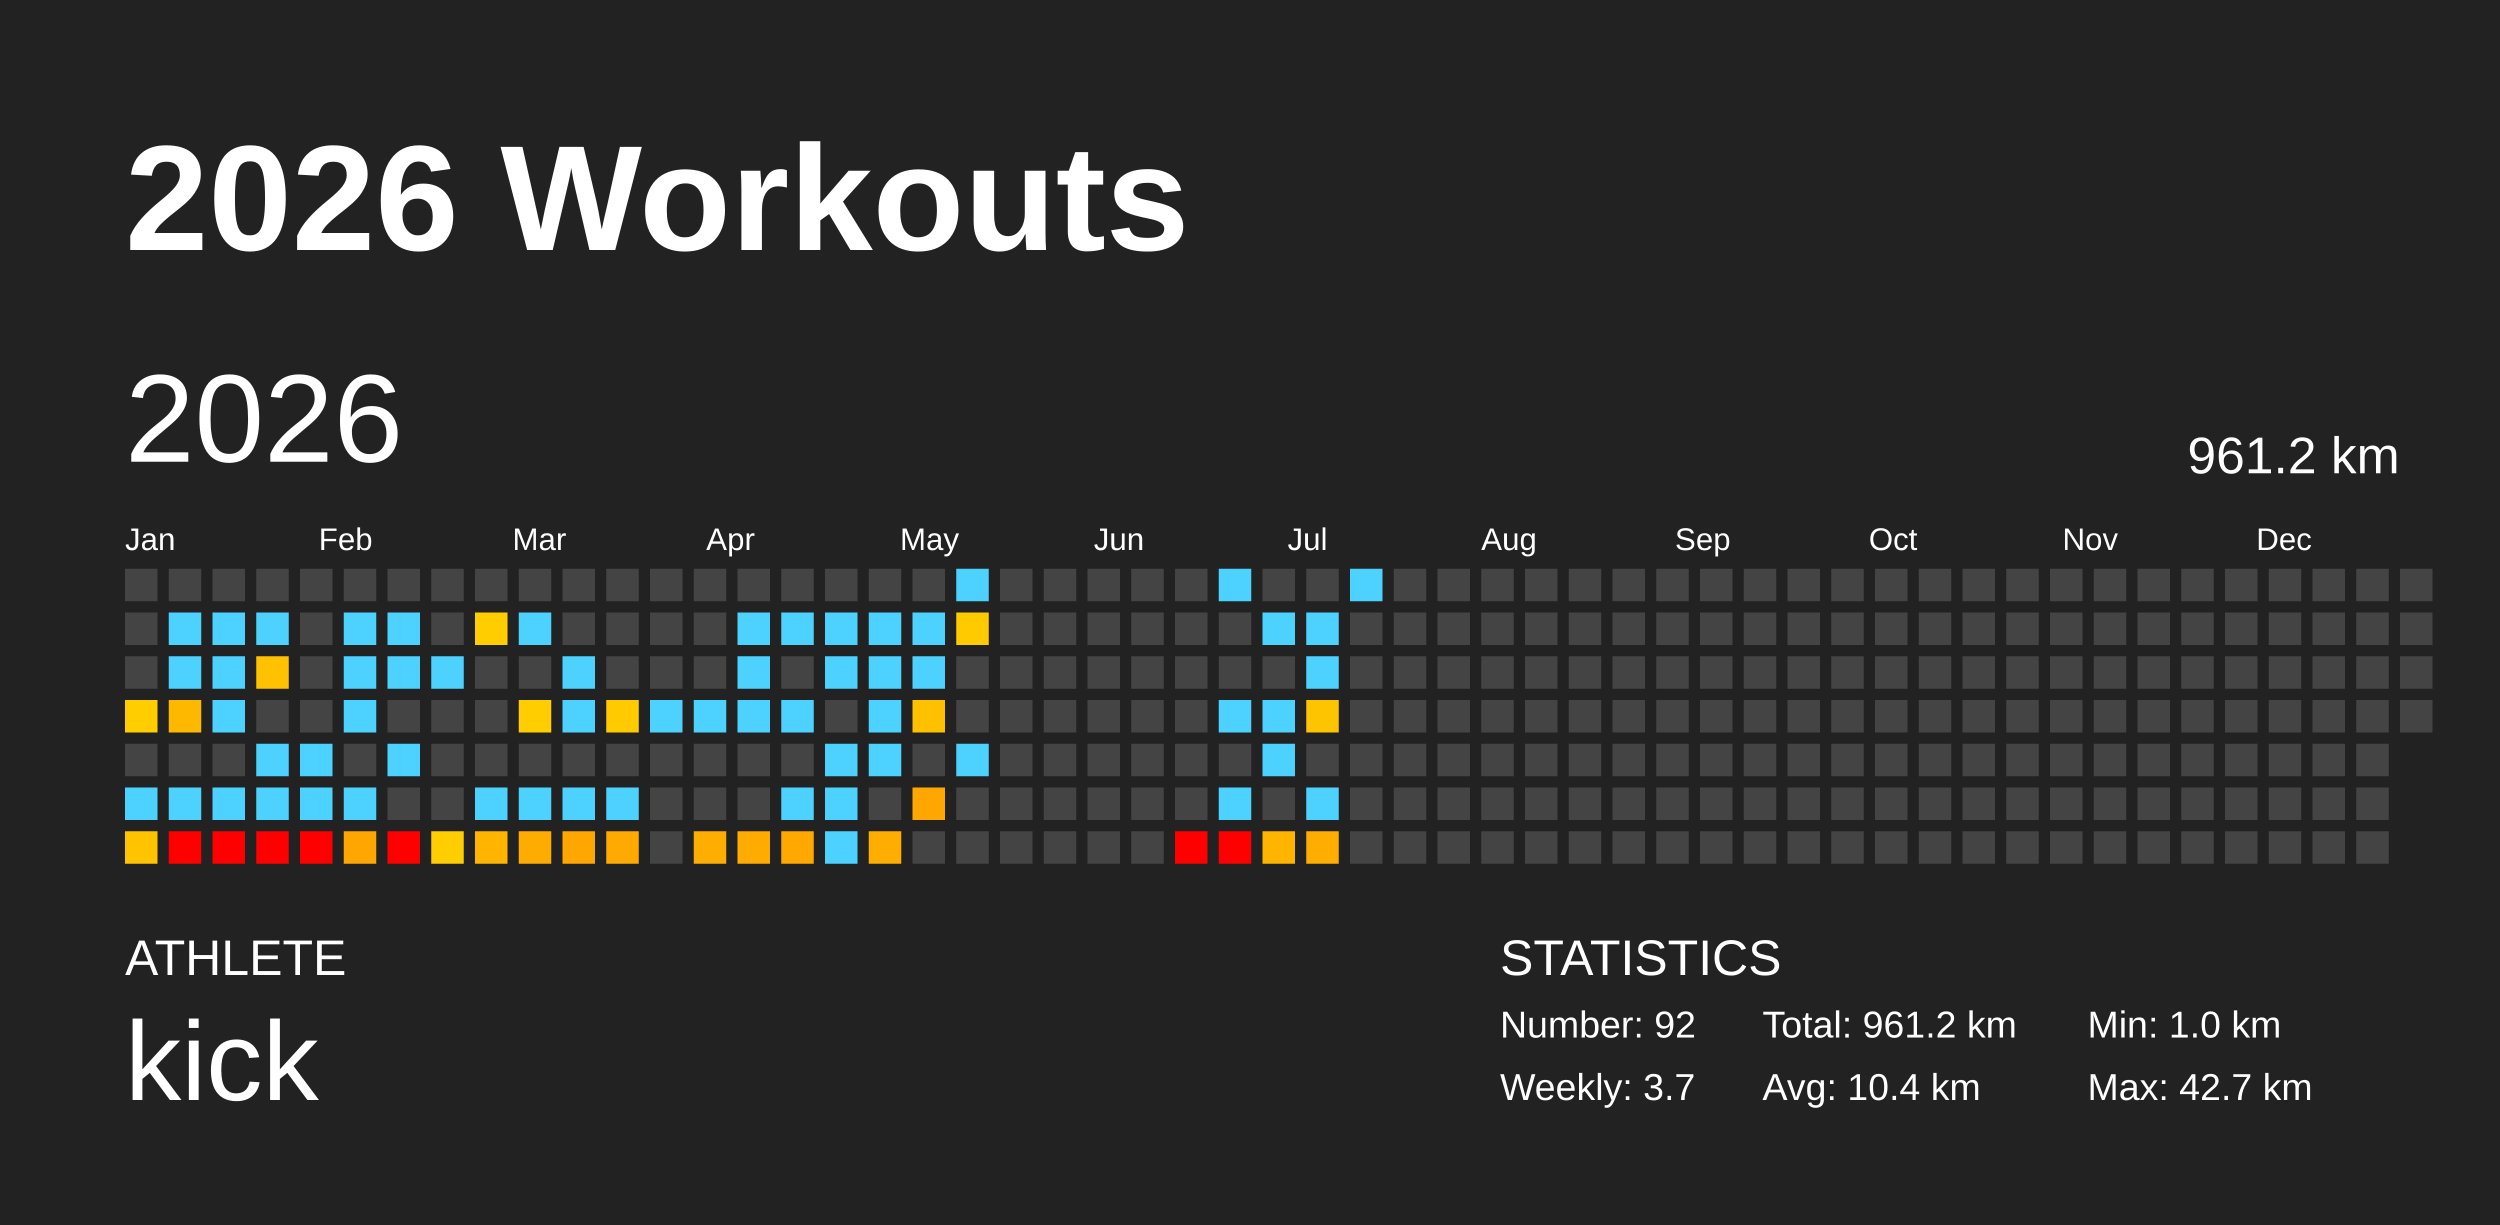
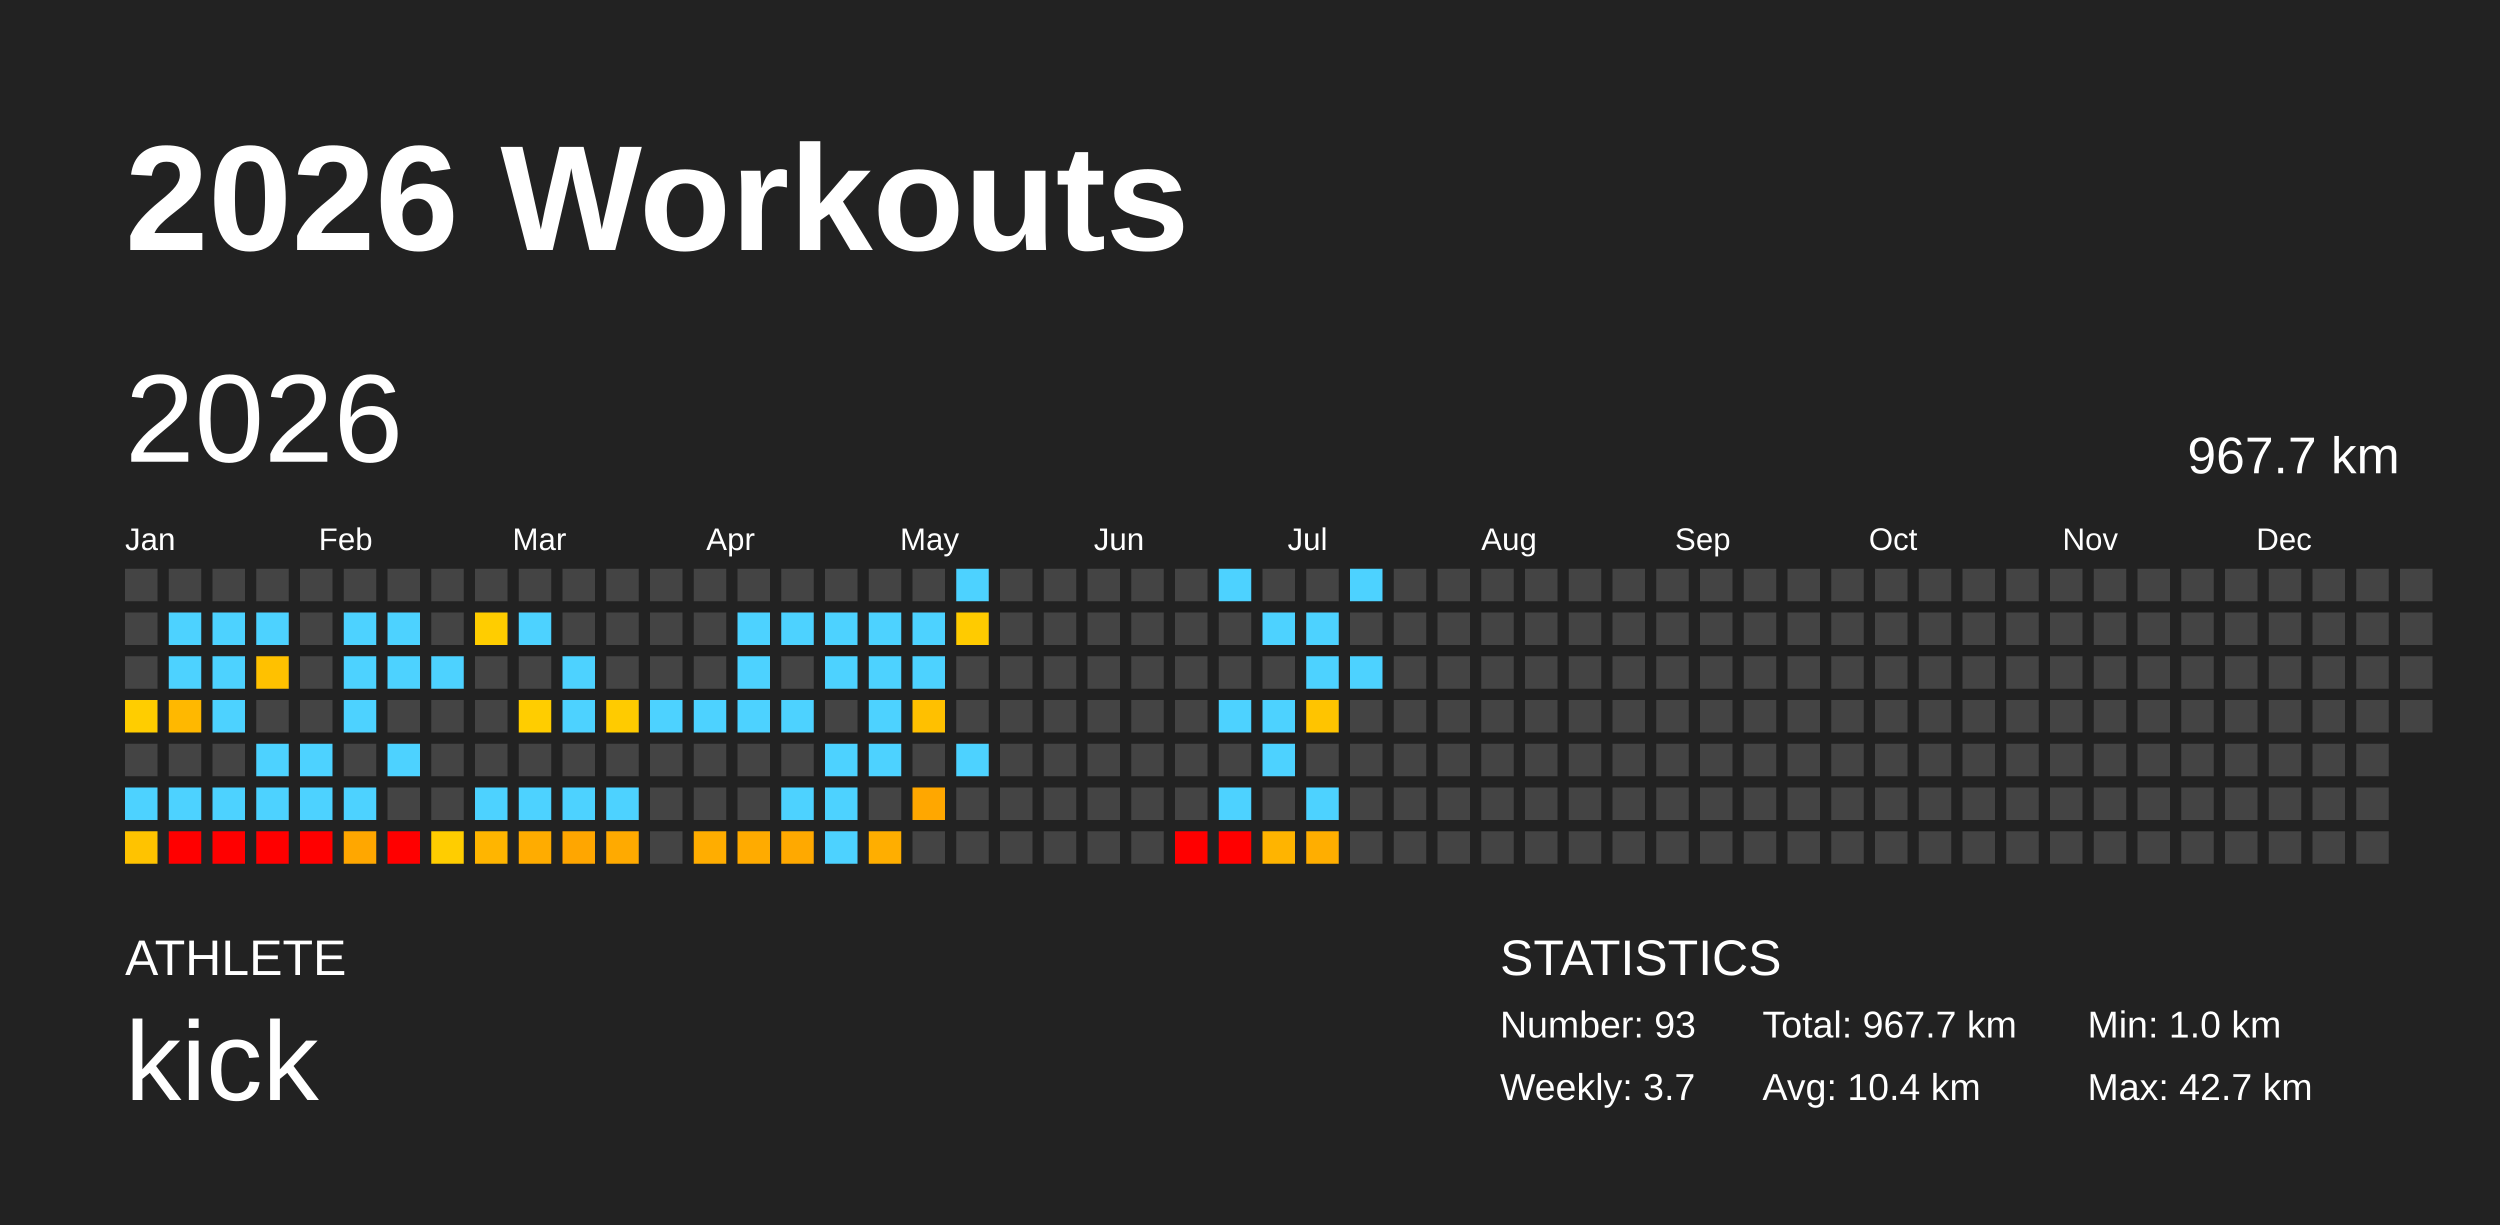
<svg xmlns="http://www.w3.org/2000/svg" baseProfile="full" height="98mm" version="1.1" viewBox="0,0,200,98" width="200mm">
  <defs />
  <rect fill="#222222" height="98" width="200" x="0" y="0" />
  <text fill="#FFFFFF" style="font-size:12px; font-family:Arial; font-weight:bold;" x="10" y="20">2026 Workouts</text>
  <text fill="#FFFFFF" style="font-size:4px; font-family:Arial" x="10" y="78">ATHLETE</text>
  <text fill="#FFFFFF" style="font-size:9px; font-family:Arial" x="10" y="88">kick</text>
  <text fill="#FFFFFF" style="font-size:4px; font-family:Arial" x="120" y="78">STATISTICS</text>
-   <text fill="#FFFFFF" style="font-size:3px; font-family:Arial" x="120" y="83">Number: 92</text>
+   <text fill="#FFFFFF" style="font-size:3px; font-family:Arial" x="120" y="83">Number: 93</text>
  <text fill="#FFFFFF" style="font-size:3px; font-family:Arial" x="120" y="88">Weekly: 3.7</text>
-   <text fill="#FFFFFF" style="font-size:3px; font-family:Arial" x="141" y="83">Total: 961.2 km</text>
+   <text fill="#FFFFFF" style="font-size:3px; font-family:Arial" x="141" y="83">Total: 967.7 km</text>
  <text fill="#FFFFFF" style="font-size:3px; font-family:Arial" x="141" y="88">Avg: 10.4 km</text>
  <text fill="#FFFFFF" style="font-size:3px; font-family:Arial" x="167" y="83">Min: 1.0 km</text>
  <text fill="#FFFFFF" style="font-size:3px; font-family:Arial" x="167" y="88">Max: 42.7 km</text>
  <text dominant-baseline="hanging" fill="#FFFFFF" style="font-size:10.0px; font-family:Arial;" x="10" y="30">2026</text>
-   <text dominant-baseline="hanging" fill="#FFFFFF" style="font-size:4.125px; font-family:Arial;" x="175" y="35">961.2 km</text>
+   <text dominant-baseline="hanging" fill="#FFFFFF" style="font-size:4.125px; font-family:Arial;" x="175" y="35">967.7 km</text>
  <text fill="#FFFFFF" style="font-size:2.5px; font-family:Arial" x="10.0" y="44">Jan</text>
  <text fill="#FFFFFF" style="font-size:2.5px; font-family:Arial" x="25.5" y="44">Feb</text>
  <text fill="#FFFFFF" style="font-size:2.5px; font-family:Arial" x="41.0" y="44">Mar</text>
  <text fill="#FFFFFF" style="font-size:2.5px; font-family:Arial" x="56.5" y="44">Apr</text>
  <text fill="#FFFFFF" style="font-size:2.5px; font-family:Arial" x="72.0" y="44">May</text>
  <text fill="#FFFFFF" style="font-size:2.5px; font-family:Arial" x="87.5" y="44">Jun</text>
  <text fill="#FFFFFF" style="font-size:2.5px; font-family:Arial" x="103.0" y="44">Jul</text>
  <text fill="#FFFFFF" style="font-size:2.5px; font-family:Arial" x="118.5" y="44">Aug</text>
  <text fill="#FFFFFF" style="font-size:2.5px; font-family:Arial" x="134.0" y="44">Sep</text>
  <text fill="#FFFFFF" style="font-size:2.5px; font-family:Arial" x="149.5" y="44">Oct</text>
  <text fill="#FFFFFF" style="font-size:2.5px; font-family:Arial" x="165.0" y="44">Nov</text>
  <text fill="#FFFFFF" style="font-size:2.5px; font-family:Arial" x="180.5" y="44">Dec</text>
  <rect fill="#444444" height="2.6" width="2.6" x="10.0" y="45.5" />
  <rect fill="#444444" height="2.6" width="2.6" x="10.0" y="49.0" />
  <rect fill="#444444" height="2.6" width="2.6" x="10.0" y="52.5" />
  <rect fill="#ffcd00" height="2.6" width="2.6" x="10.0" y="56.0" />
  <rect fill="#444444" height="2.6" width="2.6" x="10.0" y="59.5" />
  <rect fill="#4dd2ff" height="2.6" width="2.6" x="10.0" y="63.0" />
  <rect fill="#ffc300" height="2.6" width="2.6" x="10.0" y="66.5" />
  <rect fill="#444444" height="2.6" width="2.6" x="13.5" y="45.5" />
  <rect fill="#4dd2ff" height="2.6" width="2.6" x="13.5" y="49.0" />
  <rect fill="#4dd2ff" height="2.6" width="2.6" x="13.5" y="52.5" />
  <rect fill="#ffb800" height="2.6" width="2.6" x="13.5" y="56.0" />
  <rect fill="#444444" height="2.6" width="2.6" x="13.5" y="59.5" />
  <rect fill="#4dd2ff" height="2.6" width="2.6" x="13.5" y="63.0" />
  <rect fill="red" height="2.6" width="2.6" x="13.5" y="66.5" />
  <rect fill="#444444" height="2.6" width="2.6" x="17.0" y="45.5" />
  <rect fill="#4dd2ff" height="2.6" width="2.6" x="17.0" y="49.0" />
  <rect fill="#4dd2ff" height="2.6" width="2.6" x="17.0" y="52.5" />
  <rect fill="#4dd2ff" height="2.6" width="2.6" x="17.0" y="56.0" />
  <rect fill="#444444" height="2.6" width="2.6" x="17.0" y="59.5" />
  <rect fill="#4dd2ff" height="2.6" width="2.6" x="17.0" y="63.0" />
  <rect fill="red" height="2.6" width="2.6" x="17.0" y="66.5" />
  <rect fill="#444444" height="2.6" width="2.6" x="20.5" y="45.5" />
  <rect fill="#4dd2ff" height="2.6" width="2.6" x="20.5" y="49.0" />
  <rect fill="#ffc100" height="2.6" width="2.6" x="20.5" y="52.5" />
  <rect fill="#444444" height="2.6" width="2.6" x="20.5" y="56.0" />
  <rect fill="#4dd2ff" height="2.6" width="2.6" x="20.5" y="59.5" />
  <rect fill="#4dd2ff" height="2.6" width="2.6" x="20.5" y="63.0" />
  <rect fill="red" height="2.6" width="2.6" x="20.5" y="66.5" />
  <rect fill="#444444" height="2.6" width="2.6" x="24.0" y="45.5" />
  <rect fill="#444444" height="2.6" width="2.6" x="24.0" y="49.0" />
  <rect fill="#444444" height="2.6" width="2.6" x="24.0" y="52.5" />
  <rect fill="#444444" height="2.6" width="2.6" x="24.0" y="56.0" />
  <rect fill="#4dd2ff" height="2.6" width="2.6" x="24.0" y="59.5" />
  <rect fill="#4dd2ff" height="2.6" width="2.6" x="24.0" y="63.0" />
  <rect fill="red" height="2.6" width="2.6" x="24.0" y="66.5" />
  <rect fill="#444444" height="2.6" width="2.6" x="27.5" y="45.5" />
  <rect fill="#4dd2ff" height="2.6" width="2.6" x="27.5" y="49.0" />
  <rect fill="#4dd2ff" height="2.6" width="2.6" x="27.5" y="52.5" />
  <rect fill="#4dd2ff" height="2.6" width="2.6" x="27.5" y="56.0" />
  <rect fill="#444444" height="2.6" width="2.6" x="27.5" y="59.5" />
  <rect fill="#4dd2ff" height="2.6" width="2.6" x="27.5" y="63.0" />
  <rect fill="#ffa700" height="2.6" width="2.6" x="27.5" y="66.5" />
  <rect fill="#444444" height="2.6" width="2.6" x="31.0" y="45.5" />
  <rect fill="#4dd2ff" height="2.6" width="2.6" x="31.0" y="49.0" />
  <rect fill="#4dd2ff" height="2.6" width="2.6" x="31.0" y="52.5" />
  <rect fill="#444444" height="2.6" width="2.6" x="31.0" y="56.0" />
  <rect fill="#4dd2ff" height="2.6" width="2.6" x="31.0" y="59.5" />
  <rect fill="#444444" height="2.6" width="2.6" x="31.0" y="63.0" />
  <rect fill="red" height="2.6" width="2.6" x="31.0" y="66.5" />
  <rect fill="#444444" height="2.6" width="2.6" x="34.5" y="45.5" />
  <rect fill="#444444" height="2.6" width="2.6" x="34.5" y="49.0" />
  <rect fill="#4dd2ff" height="2.6" width="2.6" x="34.5" y="52.5" />
  <rect fill="#444444" height="2.6" width="2.6" x="34.5" y="56.0" />
  <rect fill="#444444" height="2.6" width="2.6" x="34.5" y="59.5" />
  <rect fill="#444444" height="2.6" width="2.6" x="34.5" y="63.0" />
  <rect fill="#ffcd00" height="2.6" width="2.6" x="34.5" y="66.5" />
  <rect fill="#444444" height="2.6" width="2.6" x="38.0" y="45.5" />
  <rect fill="#ffcd00" height="2.6" width="2.6" x="38.0" y="49.0" />
  <rect fill="#444444" height="2.6" width="2.6" x="38.0" y="52.5" />
  <rect fill="#444444" height="2.6" width="2.6" x="38.0" y="56.0" />
  <rect fill="#444444" height="2.6" width="2.6" x="38.0" y="59.5" />
  <rect fill="#4dd2ff" height="2.6" width="2.6" x="38.0" y="63.0" />
  <rect fill="#ffb500" height="2.6" width="2.6" x="38.0" y="66.5" />
  <rect fill="#444444" height="2.6" width="2.6" x="41.5" y="45.5" />
  <rect fill="#4dd2ff" height="2.6" width="2.6" x="41.5" y="49.0" />
  <rect fill="#444444" height="2.6" width="2.6" x="41.5" y="52.5" />
  <rect fill="#ffcd00" height="2.6" width="2.6" x="41.5" y="56.0" />
  <rect fill="#444444" height="2.6" width="2.6" x="41.5" y="59.5" />
  <rect fill="#4dd2ff" height="2.6" width="2.6" x="41.5" y="63.0" />
  <rect fill="#ffac00" height="2.6" width="2.6" x="41.5" y="66.5" />
  <rect fill="#444444" height="2.6" width="2.6" x="45.0" y="45.5" />
  <rect fill="#444444" height="2.6" width="2.6" x="45.0" y="49.0" />
  <rect fill="#4dd2ff" height="2.6" width="2.6" x="45.0" y="52.5" />
  <rect fill="#4dd2ff" height="2.6" width="2.6" x="45.0" y="56.0" />
  <rect fill="#444444" height="2.6" width="2.6" x="45.0" y="59.5" />
  <rect fill="#4dd2ff" height="2.6" width="2.6" x="45.0" y="63.0" />
  <rect fill="#ffa600" height="2.6" width="2.6" x="45.0" y="66.5" />
  <rect fill="#444444" height="2.6" width="2.6" x="48.5" y="45.5" />
  <rect fill="#444444" height="2.6" width="2.6" x="48.5" y="49.0" />
  <rect fill="#444444" height="2.6" width="2.6" x="48.5" y="52.5" />
  <rect fill="#ffcb00" height="2.6" width="2.6" x="48.5" y="56.0" />
  <rect fill="#444444" height="2.6" width="2.6" x="48.5" y="59.5" />
  <rect fill="#4dd2ff" height="2.6" width="2.6" x="48.5" y="63.0" />
  <rect fill="#ffaa00" height="2.6" width="2.6" x="48.5" y="66.5" />
  <rect fill="#444444" height="2.6" width="2.6" x="52.0" y="45.5" />
  <rect fill="#444444" height="2.6" width="2.6" x="52.0" y="49.0" />
  <rect fill="#444444" height="2.6" width="2.6" x="52.0" y="52.5" />
  <rect fill="#4dd2ff" height="2.6" width="2.6" x="52.0" y="56.0" />
  <rect fill="#444444" height="2.6" width="2.6" x="52.0" y="59.5" />
  <rect fill="#444444" height="2.6" width="2.6" x="52.0" y="63.0" />
  <rect fill="#444444" height="2.6" width="2.6" x="52.0" y="66.5" />
  <rect fill="#444444" height="2.6" width="2.6" x="55.5" y="45.5" />
  <rect fill="#444444" height="2.6" width="2.6" x="55.5" y="49.0" />
  <rect fill="#444444" height="2.6" width="2.6" x="55.5" y="52.5" />
  <rect fill="#4dd2ff" height="2.6" width="2.6" x="55.5" y="56.0" />
  <rect fill="#444444" height="2.6" width="2.6" x="55.5" y="59.5" />
  <rect fill="#444444" height="2.6" width="2.6" x="55.5" y="63.0" />
  <rect fill="#ffad00" height="2.6" width="2.6" x="55.5" y="66.5" />
  <rect fill="#444444" height="2.6" width="2.6" x="59.0" y="45.5" />
  <rect fill="#4dd2ff" height="2.6" width="2.6" x="59.0" y="49.0" />
  <rect fill="#4dd2ff" height="2.6" width="2.6" x="59.0" y="52.5" />
  <rect fill="#4dd2ff" height="2.6" width="2.6" x="59.0" y="56.0" />
  <rect fill="#444444" height="2.6" width="2.6" x="59.0" y="59.5" />
  <rect fill="#444444" height="2.6" width="2.6" x="59.0" y="63.0" />
  <rect fill="#ffab00" height="2.6" width="2.6" x="59.0" y="66.5" />
  <rect fill="#444444" height="2.6" width="2.6" x="62.5" y="45.5" />
  <rect fill="#4dd2ff" height="2.6" width="2.6" x="62.5" y="49.0" />
  <rect fill="#444444" height="2.6" width="2.6" x="62.5" y="52.5" />
  <rect fill="#4dd2ff" height="2.6" width="2.6" x="62.5" y="56.0" />
  <rect fill="#444444" height="2.6" width="2.6" x="62.5" y="59.5" />
  <rect fill="#4dd2ff" height="2.6" width="2.6" x="62.5" y="63.0" />
  <rect fill="#ffa900" height="2.6" width="2.6" x="62.5" y="66.5" />
  <rect fill="#444444" height="2.6" width="2.6" x="66.0" y="45.5" />
  <rect fill="#4dd2ff" height="2.6" width="2.6" x="66.0" y="49.0" />
  <rect fill="#4dd2ff" height="2.6" width="2.6" x="66.0" y="52.5" />
  <rect fill="#444444" height="2.6" width="2.6" x="66.0" y="56.0" />
  <rect fill="#4dd2ff" height="2.6" width="2.6" x="66.0" y="59.5" />
  <rect fill="#4dd2ff" height="2.6" width="2.6" x="66.0" y="63.0" />
  <rect fill="#4dd2ff" height="2.6" width="2.6" x="66.0" y="66.5" />
  <rect fill="#444444" height="2.6" width="2.6" x="69.5" y="45.5" />
  <rect fill="#4dd2ff" height="2.6" width="2.6" x="69.5" y="49.0" />
  <rect fill="#4dd2ff" height="2.6" width="2.6" x="69.5" y="52.5" />
  <rect fill="#4dd2ff" height="2.6" width="2.6" x="69.5" y="56.0" />
  <rect fill="#4dd2ff" height="2.6" width="2.6" x="69.5" y="59.5" />
  <rect fill="#444444" height="2.6" width="2.6" x="69.5" y="63.0" />
  <rect fill="#ffae00" height="2.6" width="2.6" x="69.5" y="66.5" />
  <rect fill="#444444" height="2.6" width="2.6" x="73.0" y="45.5" />
  <rect fill="#4dd2ff" height="2.6" width="2.6" x="73.0" y="49.0" />
  <rect fill="#4dd2ff" height="2.6" width="2.6" x="73.0" y="52.5" />
  <rect fill="#ffc000" height="2.6" width="2.6" x="73.0" y="56.0" />
  <rect fill="#444444" height="2.6" width="2.6" x="73.0" y="59.5" />
  <rect fill="#ffa700" height="2.6" width="2.6" x="73.0" y="63.0" />
  <rect fill="#444444" height="2.6" width="2.6" x="73.0" y="66.5" />
  <rect fill="#4dd2ff" height="2.6" width="2.6" x="76.5" y="45.5" />
  <rect fill="#ffcb00" height="2.6" width="2.6" x="76.5" y="49.0" />
  <rect fill="#444444" height="2.6" width="2.6" x="76.5" y="52.5" />
  <rect fill="#444444" height="2.6" width="2.6" x="76.5" y="56.0" />
  <rect fill="#4dd2ff" height="2.6" width="2.6" x="76.5" y="59.5" />
  <rect fill="#444444" height="2.6" width="2.6" x="76.5" y="63.0" />
  <rect fill="#444444" height="2.6" width="2.6" x="76.5" y="66.5" />
  <rect fill="#444444" height="2.6" width="2.6" x="80.0" y="45.5" />
  <rect fill="#444444" height="2.6" width="2.6" x="80.0" y="49.0" />
  <rect fill="#444444" height="2.6" width="2.6" x="80.0" y="52.5" />
  <rect fill="#444444" height="2.6" width="2.6" x="80.0" y="56.0" />
  <rect fill="#444444" height="2.6" width="2.6" x="80.0" y="59.5" />
  <rect fill="#444444" height="2.6" width="2.6" x="80.0" y="63.0" />
  <rect fill="#444444" height="2.6" width="2.6" x="80.0" y="66.5" />
  <rect fill="#444444" height="2.6" width="2.6" x="83.5" y="45.5" />
  <rect fill="#444444" height="2.6" width="2.6" x="83.5" y="49.0" />
  <rect fill="#444444" height="2.6" width="2.6" x="83.5" y="52.5" />
  <rect fill="#444444" height="2.6" width="2.6" x="83.5" y="56.0" />
  <rect fill="#444444" height="2.6" width="2.6" x="83.5" y="59.5" />
  <rect fill="#444444" height="2.6" width="2.6" x="83.5" y="63.0" />
  <rect fill="#444444" height="2.6" width="2.6" x="83.5" y="66.5" />
  <rect fill="#444444" height="2.6" width="2.6" x="87.0" y="45.5" />
  <rect fill="#444444" height="2.6" width="2.6" x="87.0" y="49.0" />
  <rect fill="#444444" height="2.6" width="2.6" x="87.0" y="52.5" />
  <rect fill="#444444" height="2.6" width="2.6" x="87.0" y="56.0" />
  <rect fill="#444444" height="2.6" width="2.6" x="87.0" y="59.5" />
  <rect fill="#444444" height="2.6" width="2.6" x="87.0" y="63.0" />
  <rect fill="#444444" height="2.6" width="2.6" x="87.0" y="66.5" />
  <rect fill="#444444" height="2.6" width="2.6" x="90.5" y="45.5" />
  <rect fill="#444444" height="2.6" width="2.6" x="90.5" y="49.0" />
  <rect fill="#444444" height="2.6" width="2.6" x="90.5" y="52.5" />
  <rect fill="#444444" height="2.6" width="2.6" x="90.5" y="56.0" />
  <rect fill="#444444" height="2.6" width="2.6" x="90.5" y="59.5" />
  <rect fill="#444444" height="2.6" width="2.6" x="90.5" y="63.0" />
  <rect fill="#444444" height="2.6" width="2.6" x="90.5" y="66.5" />
  <rect fill="#444444" height="2.6" width="2.6" x="94.0" y="45.5" />
  <rect fill="#444444" height="2.6" width="2.6" x="94.0" y="49.0" />
  <rect fill="#444444" height="2.6" width="2.6" x="94.0" y="52.5" />
  <rect fill="#444444" height="2.6" width="2.6" x="94.0" y="56.0" />
  <rect fill="#444444" height="2.6" width="2.6" x="94.0" y="59.5" />
  <rect fill="#444444" height="2.6" width="2.6" x="94.0" y="63.0" />
  <rect fill="red" height="2.6" width="2.6" x="94.0" y="66.5" />
  <rect fill="#4dd2ff" height="2.6" width="2.6" x="97.5" y="45.5" />
  <rect fill="#444444" height="2.6" width="2.6" x="97.5" y="49.0" />
  <rect fill="#444444" height="2.6" width="2.6" x="97.5" y="52.5" />
  <rect fill="#4dd2ff" height="2.6" width="2.6" x="97.5" y="56.0" />
  <rect fill="#444444" height="2.6" width="2.6" x="97.5" y="59.5" />
  <rect fill="#4dd2ff" height="2.6" width="2.6" x="97.5" y="63.0" />
  <rect fill="red" height="2.6" width="2.6" x="97.5" y="66.5" />
  <rect fill="#444444" height="2.6" width="2.6" x="101.0" y="45.5" />
  <rect fill="#4dd2ff" height="2.6" width="2.6" x="101.0" y="49.0" />
  <rect fill="#444444" height="2.6" width="2.6" x="101.0" y="52.5" />
  <rect fill="#4dd2ff" height="2.6" width="2.6" x="101.0" y="56.0" />
  <rect fill="#4dd2ff" height="2.6" width="2.6" x="101.0" y="59.5" />
  <rect fill="#444444" height="2.6" width="2.6" x="101.0" y="63.0" />
  <rect fill="#ffb400" height="2.6" width="2.6" x="101.0" y="66.5" />
  <rect fill="#444444" height="2.6" width="2.6" x="104.5" y="45.5" />
  <rect fill="#4dd2ff" height="2.6" width="2.6" x="104.5" y="49.0" />
  <rect fill="#4dd2ff" height="2.6" width="2.6" x="104.5" y="52.5" />
  <rect fill="#ffc400" height="2.6" width="2.6" x="104.5" y="56.0" />
  <rect fill="#444444" height="2.6" width="2.6" x="104.5" y="59.5" />
  <rect fill="#4dd2ff" height="2.6" width="2.6" x="104.5" y="63.0" />
  <rect fill="#ffae00" height="2.6" width="2.6" x="104.5" y="66.5" />
  <rect fill="#4dd2ff" height="2.6" width="2.6" x="108.0" y="45.5" />
  <rect fill="#444444" height="2.6" width="2.6" x="108.0" y="49.0" />
-   <rect fill="#444444" height="2.6" width="2.6" x="108.0" y="52.5" />
+   <rect fill="#4dd2ff" height="2.6" width="2.6" x="108.0" y="52.5" />
  <rect fill="#444444" height="2.6" width="2.6" x="108.0" y="56.0" />
  <rect fill="#444444" height="2.6" width="2.6" x="108.0" y="59.5" />
  <rect fill="#444444" height="2.6" width="2.6" x="108.0" y="63.0" />
  <rect fill="#444444" height="2.6" width="2.6" x="108.0" y="66.5" />
  <rect fill="#444444" height="2.6" width="2.6" x="111.5" y="45.5" />
  <rect fill="#444444" height="2.6" width="2.6" x="111.5" y="49.0" />
  <rect fill="#444444" height="2.6" width="2.6" x="111.5" y="52.5" />
  <rect fill="#444444" height="2.6" width="2.6" x="111.5" y="56.0" />
  <rect fill="#444444" height="2.6" width="2.6" x="111.5" y="59.5" />
  <rect fill="#444444" height="2.6" width="2.6" x="111.5" y="63.0" />
  <rect fill="#444444" height="2.6" width="2.6" x="111.5" y="66.5" />
  <rect fill="#444444" height="2.6" width="2.6" x="115.0" y="45.5" />
  <rect fill="#444444" height="2.6" width="2.6" x="115.0" y="49.0" />
  <rect fill="#444444" height="2.6" width="2.6" x="115.0" y="52.5" />
  <rect fill="#444444" height="2.6" width="2.6" x="115.0" y="56.0" />
  <rect fill="#444444" height="2.6" width="2.6" x="115.0" y="59.5" />
  <rect fill="#444444" height="2.6" width="2.6" x="115.0" y="63.0" />
  <rect fill="#444444" height="2.6" width="2.6" x="115.0" y="66.5" />
  <rect fill="#444444" height="2.6" width="2.6" x="118.5" y="45.5" />
  <rect fill="#444444" height="2.6" width="2.6" x="118.5" y="49.0" />
  <rect fill="#444444" height="2.6" width="2.6" x="118.5" y="52.5" />
  <rect fill="#444444" height="2.6" width="2.6" x="118.5" y="56.0" />
  <rect fill="#444444" height="2.6" width="2.6" x="118.5" y="59.5" />
  <rect fill="#444444" height="2.6" width="2.6" x="118.5" y="63.0" />
  <rect fill="#444444" height="2.6" width="2.6" x="118.5" y="66.5" />
  <rect fill="#444444" height="2.6" width="2.6" x="122.0" y="45.5" />
  <rect fill="#444444" height="2.6" width="2.6" x="122.0" y="49.0" />
  <rect fill="#444444" height="2.6" width="2.6" x="122.0" y="52.5" />
  <rect fill="#444444" height="2.6" width="2.6" x="122.0" y="56.0" />
  <rect fill="#444444" height="2.6" width="2.6" x="122.0" y="59.5" />
  <rect fill="#444444" height="2.6" width="2.6" x="122.0" y="63.0" />
  <rect fill="#444444" height="2.6" width="2.6" x="122.0" y="66.5" />
  <rect fill="#444444" height="2.6" width="2.6" x="125.5" y="45.5" />
  <rect fill="#444444" height="2.6" width="2.6" x="125.5" y="49.0" />
  <rect fill="#444444" height="2.6" width="2.6" x="125.5" y="52.5" />
  <rect fill="#444444" height="2.6" width="2.6" x="125.5" y="56.0" />
  <rect fill="#444444" height="2.6" width="2.6" x="125.5" y="59.5" />
  <rect fill="#444444" height="2.6" width="2.6" x="125.5" y="63.0" />
  <rect fill="#444444" height="2.6" width="2.6" x="125.5" y="66.5" />
  <rect fill="#444444" height="2.6" width="2.6" x="129.0" y="45.5" />
  <rect fill="#444444" height="2.6" width="2.6" x="129.0" y="49.0" />
  <rect fill="#444444" height="2.6" width="2.6" x="129.0" y="52.5" />
  <rect fill="#444444" height="2.6" width="2.6" x="129.0" y="56.0" />
  <rect fill="#444444" height="2.6" width="2.6" x="129.0" y="59.5" />
  <rect fill="#444444" height="2.6" width="2.6" x="129.0" y="63.0" />
  <rect fill="#444444" height="2.6" width="2.6" x="129.0" y="66.5" />
  <rect fill="#444444" height="2.6" width="2.6" x="132.5" y="45.5" />
  <rect fill="#444444" height="2.6" width="2.6" x="132.5" y="49.0" />
  <rect fill="#444444" height="2.6" width="2.6" x="132.5" y="52.5" />
  <rect fill="#444444" height="2.6" width="2.6" x="132.5" y="56.0" />
  <rect fill="#444444" height="2.6" width="2.6" x="132.5" y="59.5" />
  <rect fill="#444444" height="2.6" width="2.6" x="132.5" y="63.0" />
  <rect fill="#444444" height="2.6" width="2.6" x="132.5" y="66.5" />
  <rect fill="#444444" height="2.6" width="2.6" x="136.0" y="45.5" />
  <rect fill="#444444" height="2.6" width="2.6" x="136.0" y="49.0" />
  <rect fill="#444444" height="2.6" width="2.6" x="136.0" y="52.5" />
  <rect fill="#444444" height="2.6" width="2.6" x="136.0" y="56.0" />
  <rect fill="#444444" height="2.6" width="2.6" x="136.0" y="59.5" />
  <rect fill="#444444" height="2.6" width="2.6" x="136.0" y="63.0" />
  <rect fill="#444444" height="2.6" width="2.6" x="136.0" y="66.5" />
  <rect fill="#444444" height="2.6" width="2.6" x="139.5" y="45.5" />
  <rect fill="#444444" height="2.6" width="2.6" x="139.5" y="49.0" />
  <rect fill="#444444" height="2.6" width="2.6" x="139.5" y="52.5" />
  <rect fill="#444444" height="2.6" width="2.6" x="139.5" y="56.0" />
  <rect fill="#444444" height="2.6" width="2.6" x="139.5" y="59.5" />
  <rect fill="#444444" height="2.6" width="2.6" x="139.5" y="63.0" />
  <rect fill="#444444" height="2.6" width="2.6" x="139.5" y="66.5" />
  <rect fill="#444444" height="2.6" width="2.6" x="143.0" y="45.5" />
  <rect fill="#444444" height="2.6" width="2.6" x="143.0" y="49.0" />
  <rect fill="#444444" height="2.6" width="2.6" x="143.0" y="52.5" />
  <rect fill="#444444" height="2.6" width="2.6" x="143.0" y="56.0" />
  <rect fill="#444444" height="2.6" width="2.6" x="143.0" y="59.5" />
  <rect fill="#444444" height="2.6" width="2.6" x="143.0" y="63.0" />
  <rect fill="#444444" height="2.6" width="2.6" x="143.0" y="66.5" />
  <rect fill="#444444" height="2.6" width="2.6" x="146.5" y="45.5" />
  <rect fill="#444444" height="2.6" width="2.6" x="146.5" y="49.0" />
  <rect fill="#444444" height="2.6" width="2.6" x="146.5" y="52.5" />
  <rect fill="#444444" height="2.6" width="2.6" x="146.5" y="56.0" />
  <rect fill="#444444" height="2.6" width="2.6" x="146.5" y="59.5" />
  <rect fill="#444444" height="2.6" width="2.6" x="146.5" y="63.0" />
  <rect fill="#444444" height="2.6" width="2.6" x="146.5" y="66.5" />
  <rect fill="#444444" height="2.6" width="2.6" x="150.0" y="45.5" />
  <rect fill="#444444" height="2.6" width="2.6" x="150.0" y="49.0" />
  <rect fill="#444444" height="2.6" width="2.6" x="150.0" y="52.5" />
  <rect fill="#444444" height="2.6" width="2.6" x="150.0" y="56.0" />
  <rect fill="#444444" height="2.6" width="2.6" x="150.0" y="59.5" />
  <rect fill="#444444" height="2.6" width="2.6" x="150.0" y="63.0" />
  <rect fill="#444444" height="2.6" width="2.6" x="150.0" y="66.5" />
  <rect fill="#444444" height="2.6" width="2.6" x="153.5" y="45.5" />
  <rect fill="#444444" height="2.6" width="2.6" x="153.5" y="49.0" />
  <rect fill="#444444" height="2.6" width="2.6" x="153.5" y="52.5" />
  <rect fill="#444444" height="2.6" width="2.6" x="153.5" y="56.0" />
  <rect fill="#444444" height="2.6" width="2.6" x="153.5" y="59.5" />
  <rect fill="#444444" height="2.6" width="2.6" x="153.5" y="63.0" />
  <rect fill="#444444" height="2.6" width="2.6" x="153.5" y="66.5" />
  <rect fill="#444444" height="2.6" width="2.6" x="157.0" y="45.5" />
  <rect fill="#444444" height="2.6" width="2.6" x="157.0" y="49.0" />
  <rect fill="#444444" height="2.6" width="2.6" x="157.0" y="52.5" />
  <rect fill="#444444" height="2.6" width="2.6" x="157.0" y="56.0" />
  <rect fill="#444444" height="2.6" width="2.6" x="157.0" y="59.5" />
  <rect fill="#444444" height="2.6" width="2.6" x="157.0" y="63.0" />
  <rect fill="#444444" height="2.6" width="2.6" x="157.0" y="66.5" />
  <rect fill="#444444" height="2.6" width="2.6" x="160.5" y="45.5" />
  <rect fill="#444444" height="2.6" width="2.6" x="160.5" y="49.0" />
  <rect fill="#444444" height="2.6" width="2.6" x="160.5" y="52.5" />
  <rect fill="#444444" height="2.6" width="2.6" x="160.5" y="56.0" />
  <rect fill="#444444" height="2.6" width="2.6" x="160.5" y="59.5" />
  <rect fill="#444444" height="2.6" width="2.6" x="160.5" y="63.0" />
  <rect fill="#444444" height="2.6" width="2.6" x="160.5" y="66.5" />
  <rect fill="#444444" height="2.6" width="2.6" x="164.0" y="45.5" />
  <rect fill="#444444" height="2.6" width="2.6" x="164.0" y="49.0" />
  <rect fill="#444444" height="2.6" width="2.6" x="164.0" y="52.5" />
  <rect fill="#444444" height="2.6" width="2.6" x="164.0" y="56.0" />
  <rect fill="#444444" height="2.6" width="2.6" x="164.0" y="59.5" />
  <rect fill="#444444" height="2.6" width="2.6" x="164.0" y="63.0" />
  <rect fill="#444444" height="2.6" width="2.6" x="164.0" y="66.5" />
  <rect fill="#444444" height="2.6" width="2.6" x="167.5" y="45.5" />
  <rect fill="#444444" height="2.6" width="2.6" x="167.5" y="49.0" />
  <rect fill="#444444" height="2.6" width="2.6" x="167.5" y="52.5" />
  <rect fill="#444444" height="2.6" width="2.6" x="167.5" y="56.0" />
  <rect fill="#444444" height="2.6" width="2.6" x="167.5" y="59.5" />
  <rect fill="#444444" height="2.6" width="2.6" x="167.5" y="63.0" />
  <rect fill="#444444" height="2.6" width="2.6" x="167.5" y="66.5" />
  <rect fill="#444444" height="2.6" width="2.6" x="171.0" y="45.5" />
  <rect fill="#444444" height="2.6" width="2.6" x="171.0" y="49.0" />
  <rect fill="#444444" height="2.6" width="2.6" x="171.0" y="52.5" />
  <rect fill="#444444" height="2.6" width="2.6" x="171.0" y="56.0" />
  <rect fill="#444444" height="2.6" width="2.6" x="171.0" y="59.5" />
  <rect fill="#444444" height="2.6" width="2.6" x="171.0" y="63.0" />
  <rect fill="#444444" height="2.6" width="2.6" x="171.0" y="66.5" />
  <rect fill="#444444" height="2.6" width="2.6" x="174.5" y="45.5" />
  <rect fill="#444444" height="2.6" width="2.6" x="174.5" y="49.0" />
  <rect fill="#444444" height="2.6" width="2.6" x="174.5" y="52.5" />
  <rect fill="#444444" height="2.6" width="2.6" x="174.5" y="56.0" />
  <rect fill="#444444" height="2.6" width="2.6" x="174.5" y="59.5" />
  <rect fill="#444444" height="2.6" width="2.6" x="174.5" y="63.0" />
  <rect fill="#444444" height="2.6" width="2.6" x="174.5" y="66.5" />
  <rect fill="#444444" height="2.6" width="2.6" x="178.0" y="45.5" />
  <rect fill="#444444" height="2.6" width="2.6" x="178.0" y="49.0" />
  <rect fill="#444444" height="2.6" width="2.6" x="178.0" y="52.5" />
  <rect fill="#444444" height="2.6" width="2.6" x="178.0" y="56.0" />
  <rect fill="#444444" height="2.6" width="2.6" x="178.0" y="59.5" />
  <rect fill="#444444" height="2.6" width="2.6" x="178.0" y="63.0" />
  <rect fill="#444444" height="2.6" width="2.6" x="178.0" y="66.5" />
  <rect fill="#444444" height="2.6" width="2.6" x="181.5" y="45.5" />
  <rect fill="#444444" height="2.6" width="2.6" x="181.5" y="49.0" />
  <rect fill="#444444" height="2.6" width="2.6" x="181.5" y="52.5" />
  <rect fill="#444444" height="2.6" width="2.6" x="181.5" y="56.0" />
  <rect fill="#444444" height="2.6" width="2.6" x="181.5" y="59.5" />
  <rect fill="#444444" height="2.6" width="2.6" x="181.5" y="63.0" />
  <rect fill="#444444" height="2.6" width="2.6" x="181.5" y="66.5" />
  <rect fill="#444444" height="2.6" width="2.6" x="185.0" y="45.5" />
  <rect fill="#444444" height="2.6" width="2.6" x="185.0" y="49.0" />
  <rect fill="#444444" height="2.6" width="2.6" x="185.0" y="52.5" />
  <rect fill="#444444" height="2.6" width="2.6" x="185.0" y="56.0" />
  <rect fill="#444444" height="2.6" width="2.6" x="185.0" y="59.5" />
  <rect fill="#444444" height="2.6" width="2.6" x="185.0" y="63.0" />
  <rect fill="#444444" height="2.6" width="2.6" x="185.0" y="66.5" />
  <rect fill="#444444" height="2.6" width="2.6" x="188.5" y="45.5" />
  <rect fill="#444444" height="2.6" width="2.6" x="188.5" y="49.0" />
  <rect fill="#444444" height="2.6" width="2.6" x="188.5" y="52.5" />
  <rect fill="#444444" height="2.6" width="2.6" x="188.5" y="56.0" />
  <rect fill="#444444" height="2.6" width="2.6" x="188.5" y="59.5" />
  <rect fill="#444444" height="2.6" width="2.6" x="188.5" y="63.0" />
  <rect fill="#444444" height="2.6" width="2.6" x="188.5" y="66.5" />
  <rect fill="#444444" height="2.6" width="2.6" x="192.0" y="45.5" />
  <rect fill="#444444" height="2.6" width="2.6" x="192.0" y="49.0" />
  <rect fill="#444444" height="2.6" width="2.6" x="192.0" y="52.5" />
  <rect fill="#444444" height="2.6" width="2.6" x="192.0" y="56.0" />
</svg>
